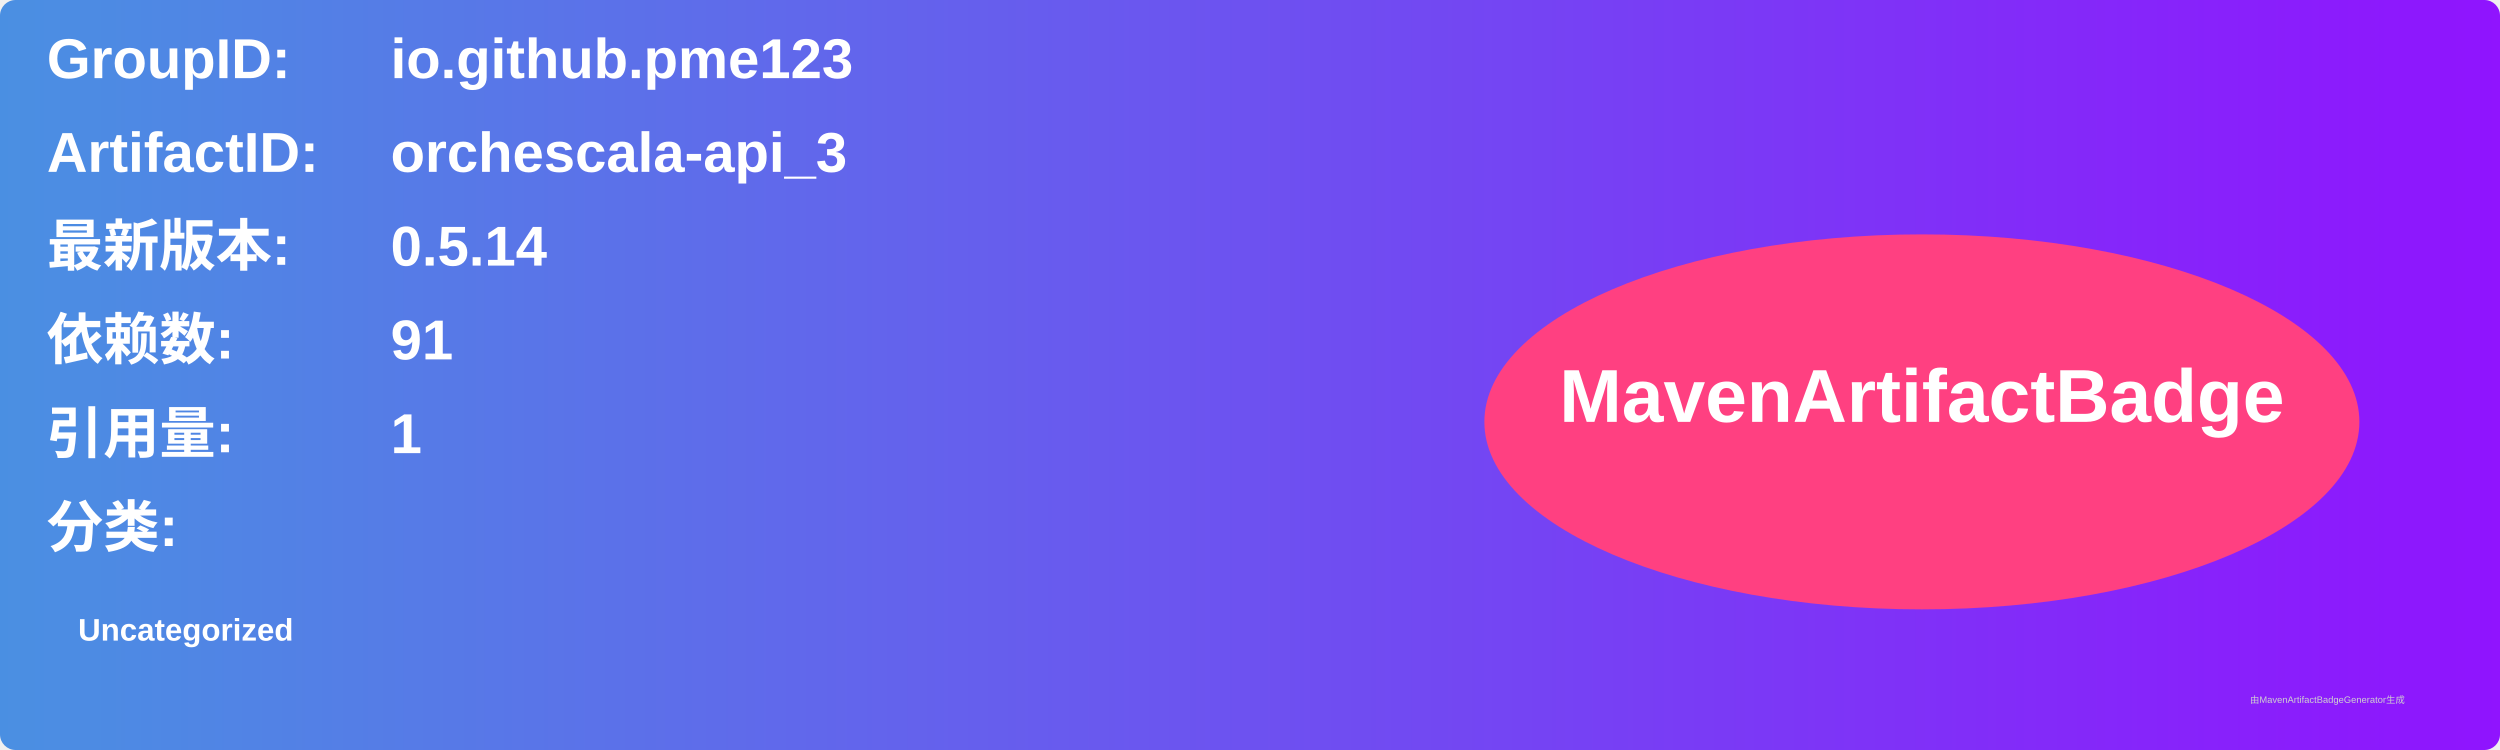
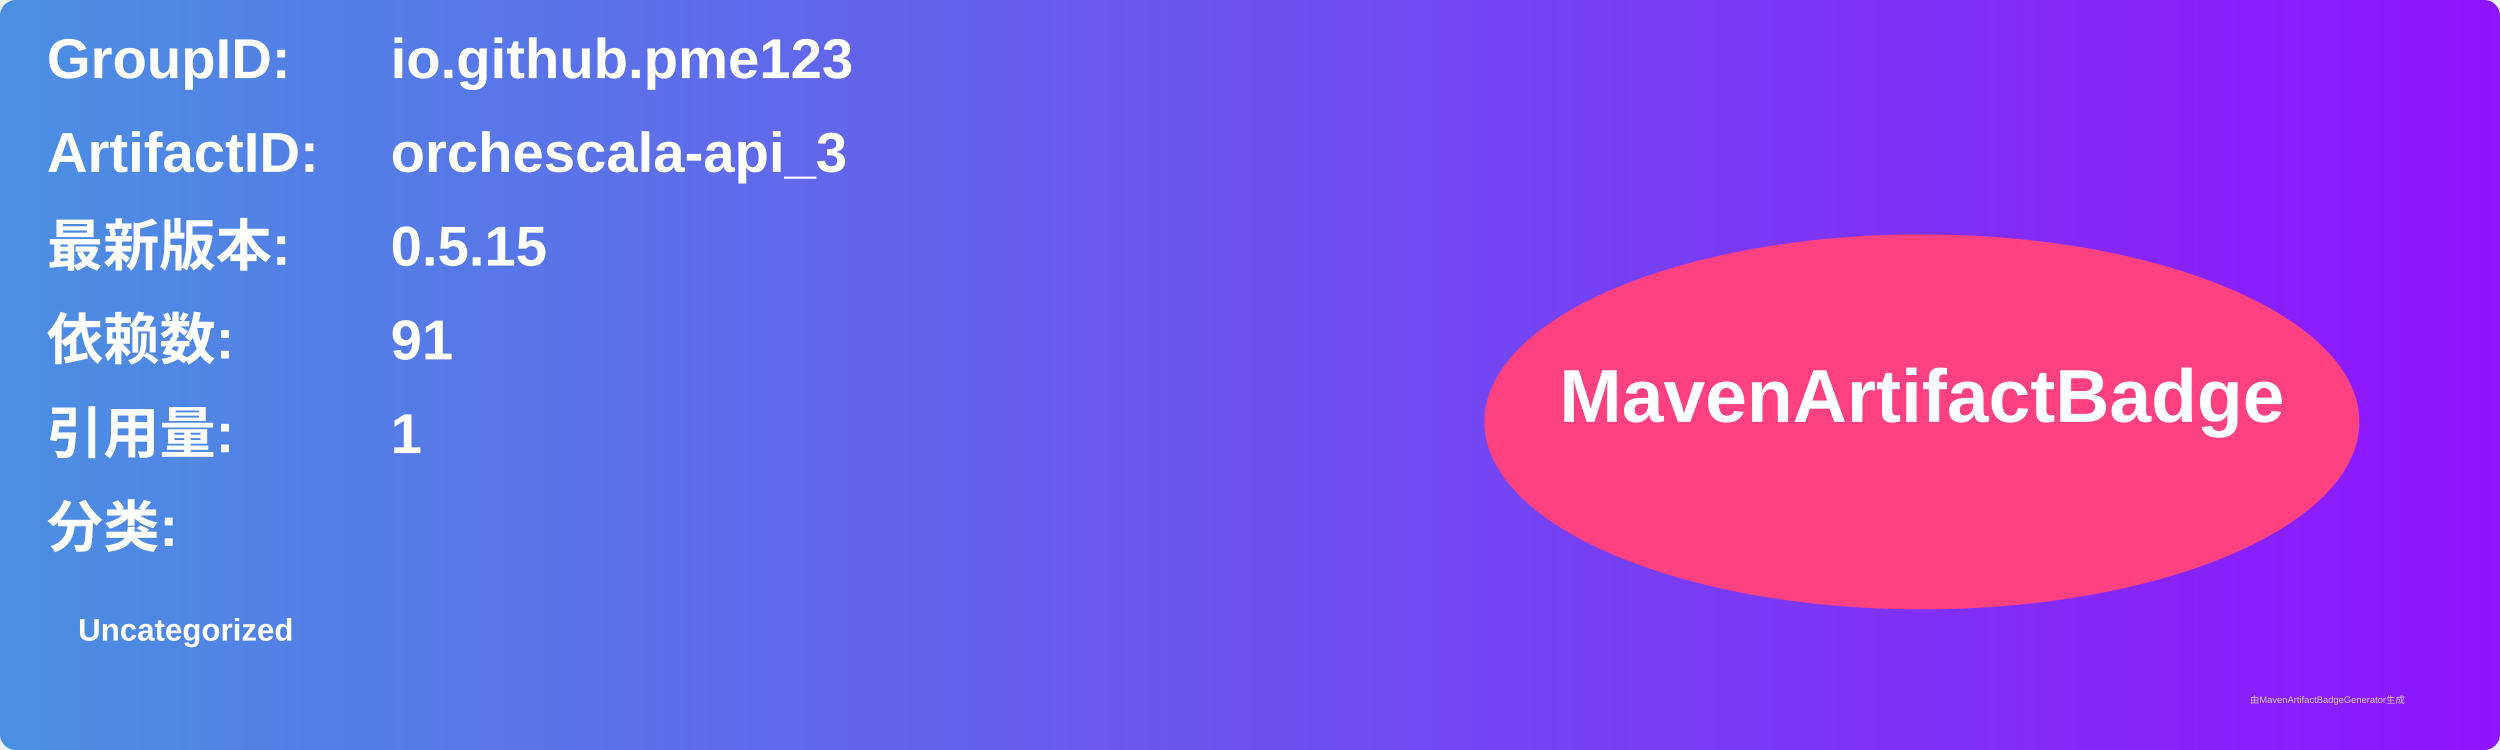
<svg xmlns="http://www.w3.org/2000/svg" width="800" height="240" viewBox="0 0 800 240">
  <linearGradient id="grad" x1="0%" y1="0%" x2="100%" y2="0%">
    <stop offset="0%" stop-color="#4a90e2" />
    <stop offset="100%" stop-color="#9013fe" />
  </linearGradient>
  <rect width="100%" height="100%" rx="5" ry="5" fill="url(#grad)" />
  <g transform="translate(15, 15)">
    <text x="0" y="10" font-family="Arial" font-size="18" fill="white" font-weight="bold" width="260">GroupID:</text>
    <text x="110" y="10" font-family="Arial" font-size="18" fill="white" font-weight="bold" width="460">io.github.pme123</text>
    <text x="0" y="40" font-family="Arial" font-size="18" fill="white" font-weight="bold" width="260">ArtifactID:</text>
    <text x="110" y="40" font-family="Arial" font-size="18" fill="white" font-weight="bold" width="460">orchescala-api_3</text>
    <text x="0" y="70" font-family="Arial" font-size="18" fill="white" font-weight="bold">最新版本:</text>
    <text x="110" y="70" font-family="Arial" font-size="18" fill="white" font-weight="bold">
-       <tspan font-weight="bold">0.5.14</tspan>
+       <tspan font-weight="bold">0.5.15</tspan>
    </text>
    <text x="0" y="100" font-family="Arial" font-size="18" fill="white" font-weight="bold">依赖数: </text>
    <text x="110" y="100" font-family="Arial" font-size="18" fill="white">
      <tspan font-weight="bold">91</tspan>
    </text>
    <text x="0" y="130" font-family="Arial" font-size="18" fill="white" font-weight="bold">引用量: </text>
    <text x="110" y="130" font-family="Arial" font-size="18" fill="white">
      <tspan font-weight="bold">1</tspan>
    </text>
    <text x="0" y="160" font-family="Arial" font-size="18" fill="white" font-weight="bold">分类:</text>
    <text x="10" y="190" font-family="Arial" font-size="10" fill="white">
      <tspan font-weight="bold">Uncategorized</tspan>
    </text>
    <ellipse cx="600" cy="120" rx="140" ry="60" fill="#ff4081" />
    <text x="600" y="120" text-anchor="middle" font-family="Arial" font-size="24" fill="white" font-weight="bold">MavenArtifactBadge</text>
  </g>
  <text x="720" y="225" font-family="Arial" font-size="3" fill="#d0d0d0">由MavenArtifactBadgeGenerator生成</text>
</svg>
